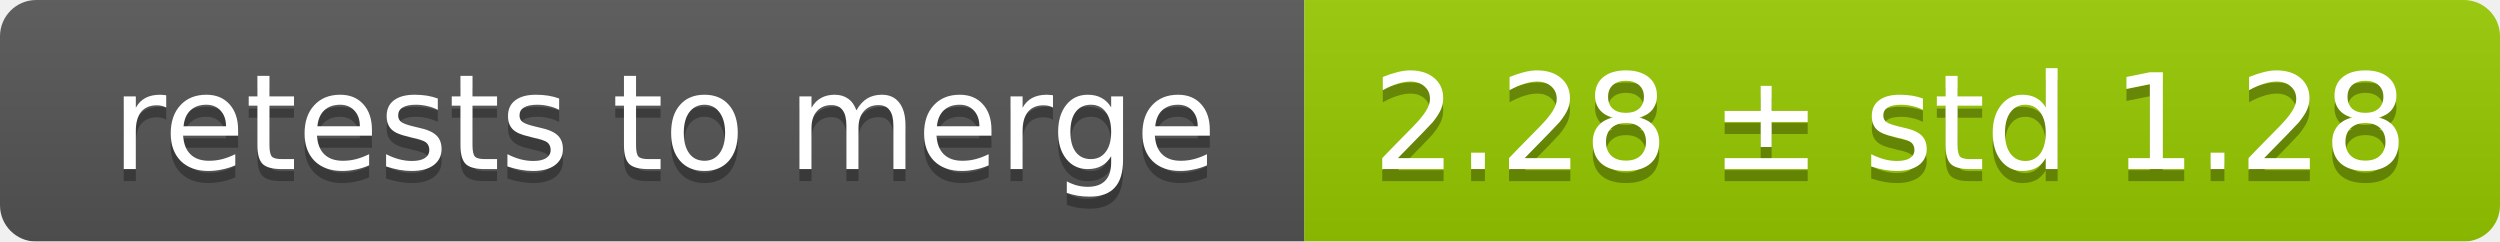
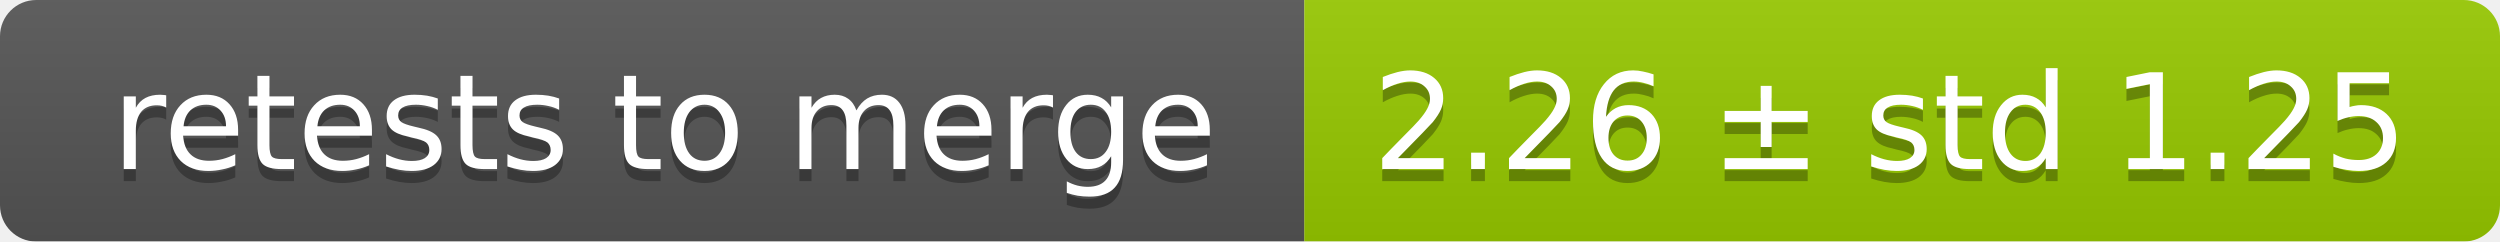
<svg xmlns="http://www.w3.org/2000/svg" width="207" height="20">
  <linearGradient id="smooth" x2="0" y2="100%">
    <stop offset="0" stop-color="#bbb" stop-opacity=".1" />
    <stop offset="1" stop-opacity=".1" />
  </linearGradient>
  <mask id="round">
    <rect width="207" height="20" rx="3" fill="#fff" />
  </mask>
  <g mask="url(#round)">
    <rect width="108" height="20" fill="#555" />
    <rect x="108" width="99" height="20" fill="#97ca00" />
    <rect width="207" height="20" fill="url(#smooth)" />
  </g>
  <g fill="#fff" text-anchor="middle" font-family="DejaVu Sans,Verdana,Geneva,sans-serif" font-size="11">
    <text x="55" y="15" fill="#010101" fill-opacity=".3">retests to merge</text>
    <text x="55" y="14">retests to merge</text>
-     <text x="156.5" y="15" fill="#010101" fill-opacity=".3">2.28 ± std 1.28</text>
-     <text x="156.5" y="14">2.28 ± std 1.28</text>
+     <text x="156.5" y="15" fill="#010101" fill-opacity=".3">2.26 ± std 1.25</text>
+     <text x="156.5" y="14">2.26 ± std 1.25</text>
  </g>
</svg>
